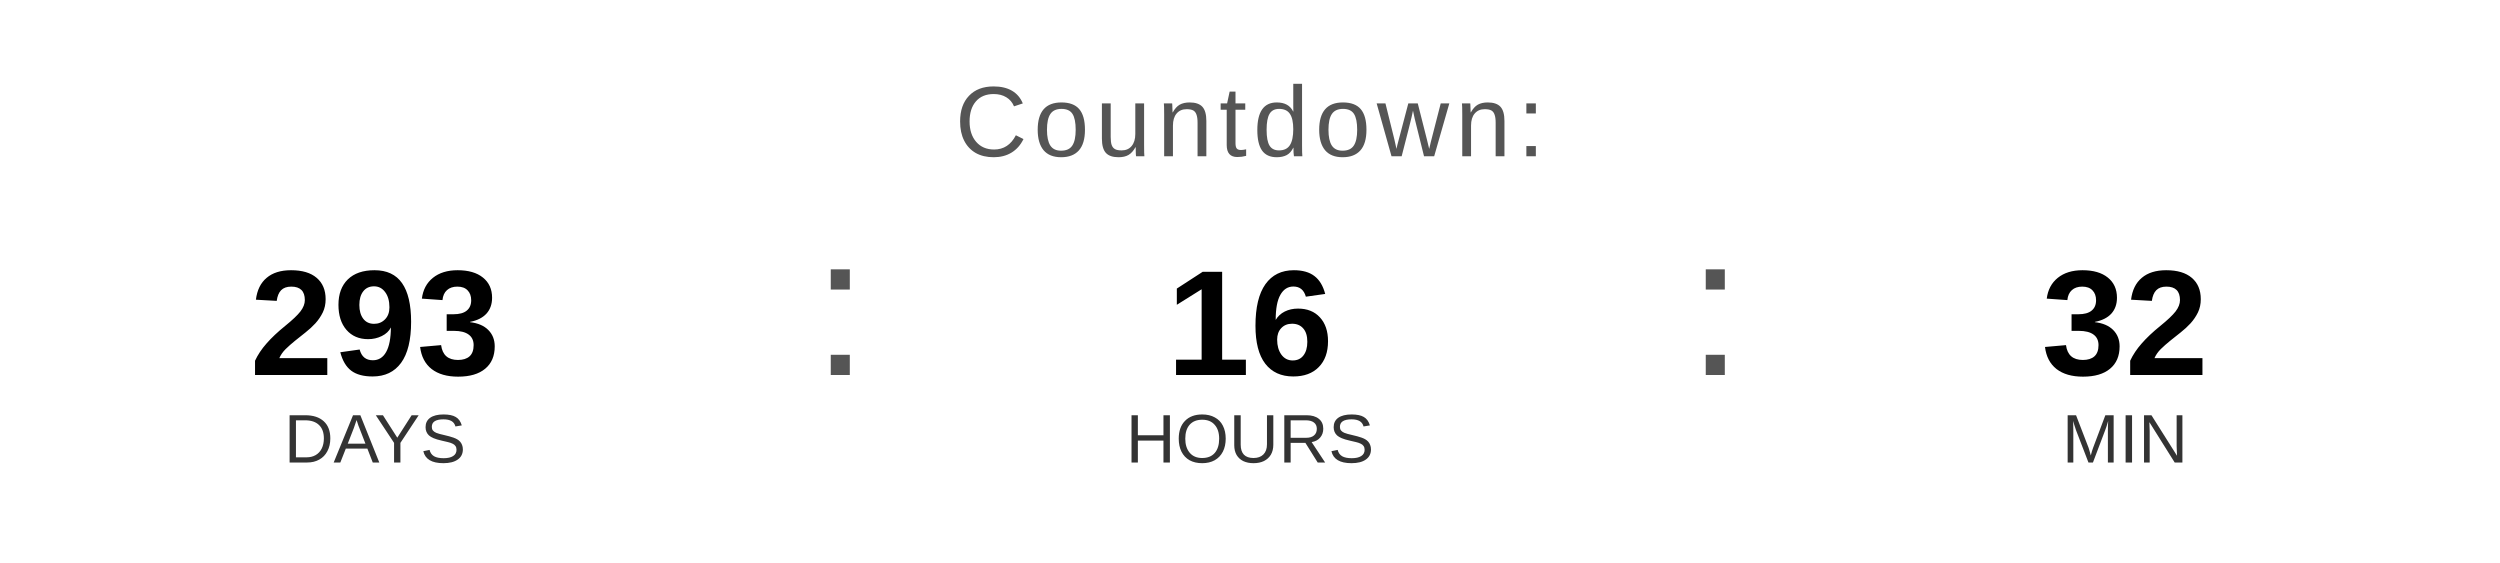
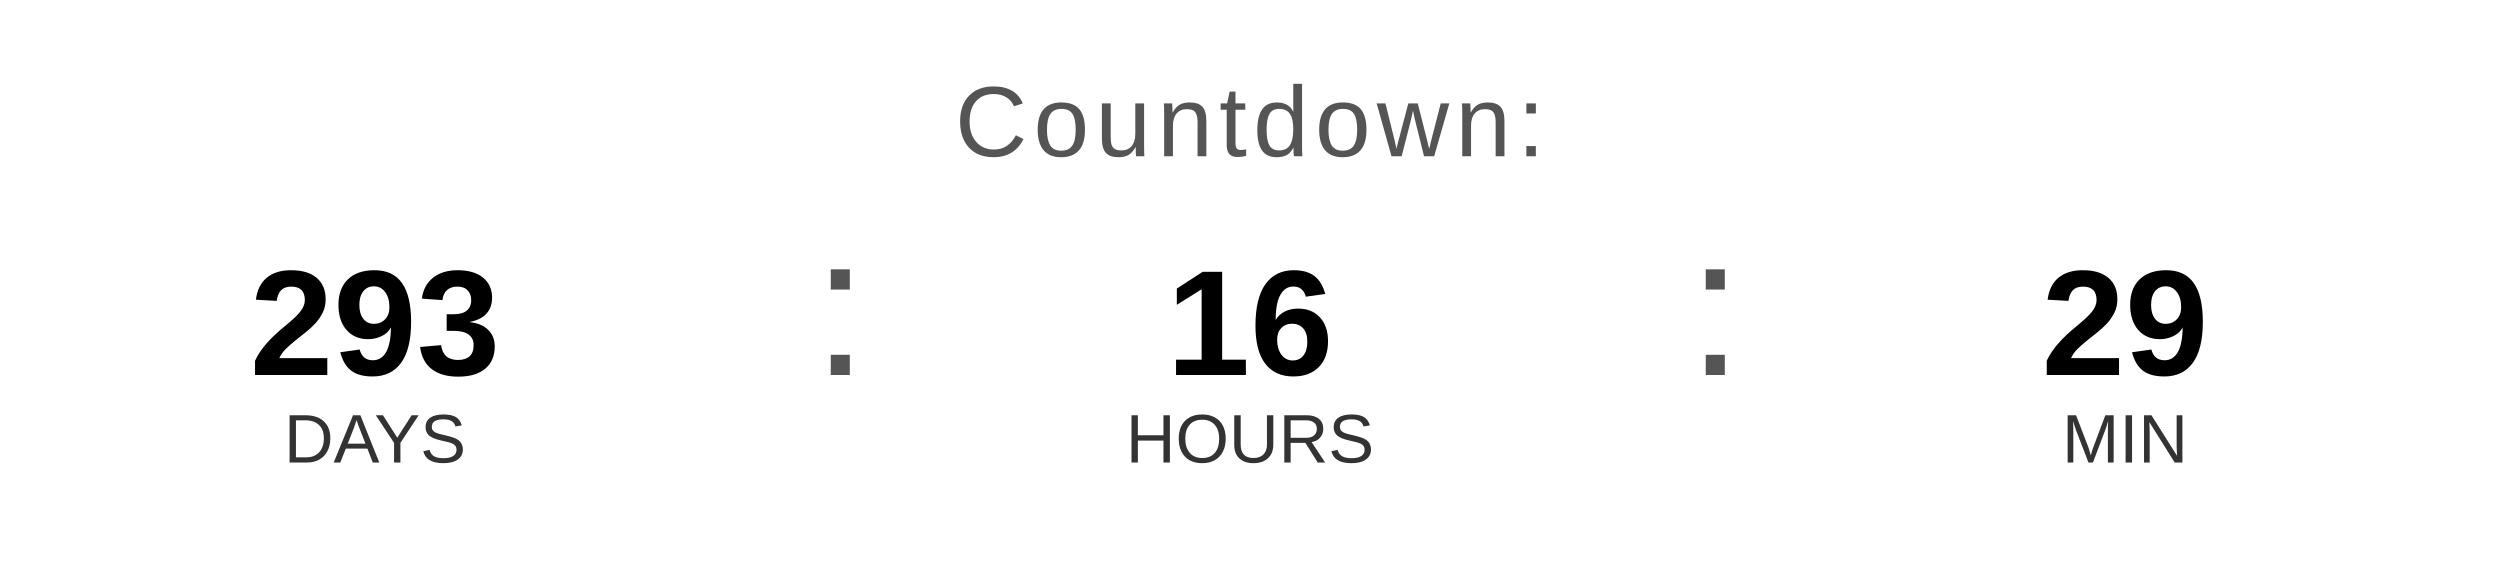
<svg xmlns="http://www.w3.org/2000/svg" width="400" height="90" viewBox="0 0 400 90">
  <text x="200" y="25" font-family="Arial, Helvetica, sans-serif" font-size="16" fill="#555555" text-anchor="middle" letter-spacing="1">
    Countdown:
  </text>
  <text x="60" y="60" font-family="Arial, Helvetica, sans-serif" font-size="24" font-weight="bold" fill="#000000" text-anchor="middle">293</text>
  <text x="60" y="74" font-family="Arial, Helvetica, sans-serif" font-size="11" fill="#333333" text-anchor="middle">DAYS</text>
  <text x="130" y="60" font-family="Arial, sans-serif" font-size="32" fill="#555555">:</text>
  <text x="200" y="60" font-family="Arial, Helvetica, sans-serif" font-size="24" font-weight="bold" fill="#000000" text-anchor="middle">16</text>
  <text x="200" y="74" font-family="Arial, Helvetica, sans-serif" font-size="11" fill="#333333" text-anchor="middle">HOURS</text>
  <text x="270" y="60" font-family="Arial, sans-serif" font-size="32" fill="#555555">:</text>
-   <text x="340" y="60" font-family="Arial, Helvetica, sans-serif" font-size="24" font-weight="bold" fill="#000000" text-anchor="middle">32</text>
+   <text x="340" y="60" font-family="Arial, Helvetica, sans-serif" font-size="24" font-weight="bold" fill="#000000" text-anchor="middle">29</text>
  <text x="340" y="74" font-family="Arial, Helvetica, sans-serif" font-size="11" fill="#333333" text-anchor="middle">MIN</text>
</svg>
